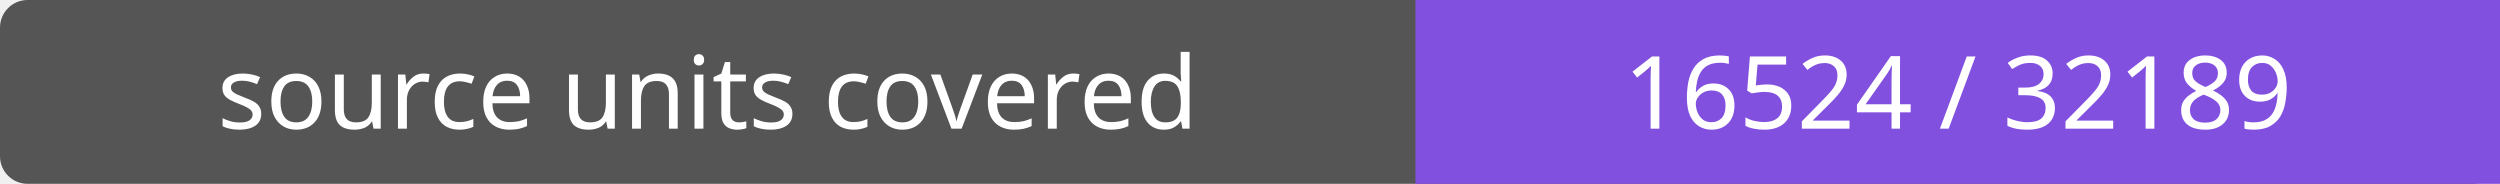
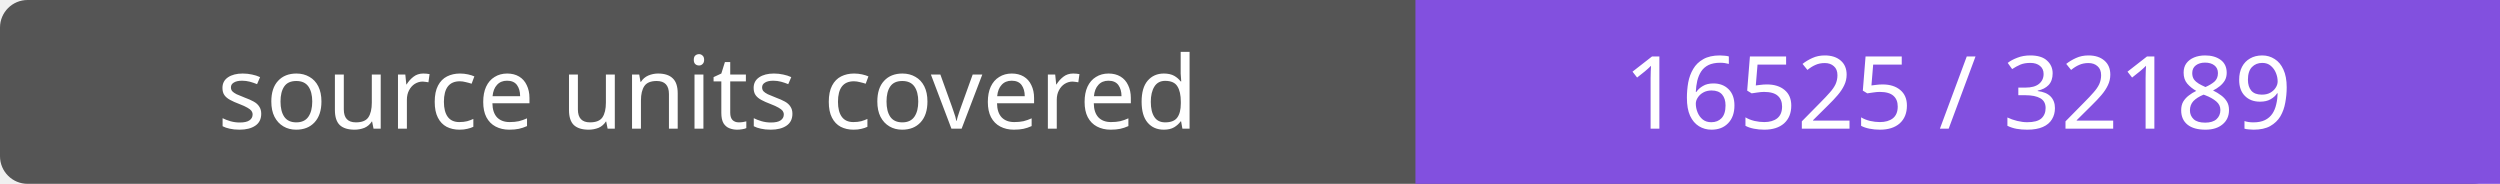
- <svg xmlns="http://www.w3.org/2000/svg" width="272" height="20" role="img" aria-label="source units covered: 16524 / 32189">
+ <svg xmlns="http://www.w3.org/2000/svg" width="272" height="20" role="img" aria-label="source units covered: 16525 / 32189">
  <rect width="272" height="20" rx="3" fill="#555" />
  <path fill="#8250df" d="M154 0h118v20H154z" />
  <g fill="#fff" text-anchor="middle" font-family="Verdana,sans-serif" font-size="11">
    <text x="77.0" y="14">source units covered</text>
-     <text x="213.0" y="14">16524 / 32189</text>
+     <text x="213.0" y="14">16525 / 32189</text>
  </g>
</svg>
